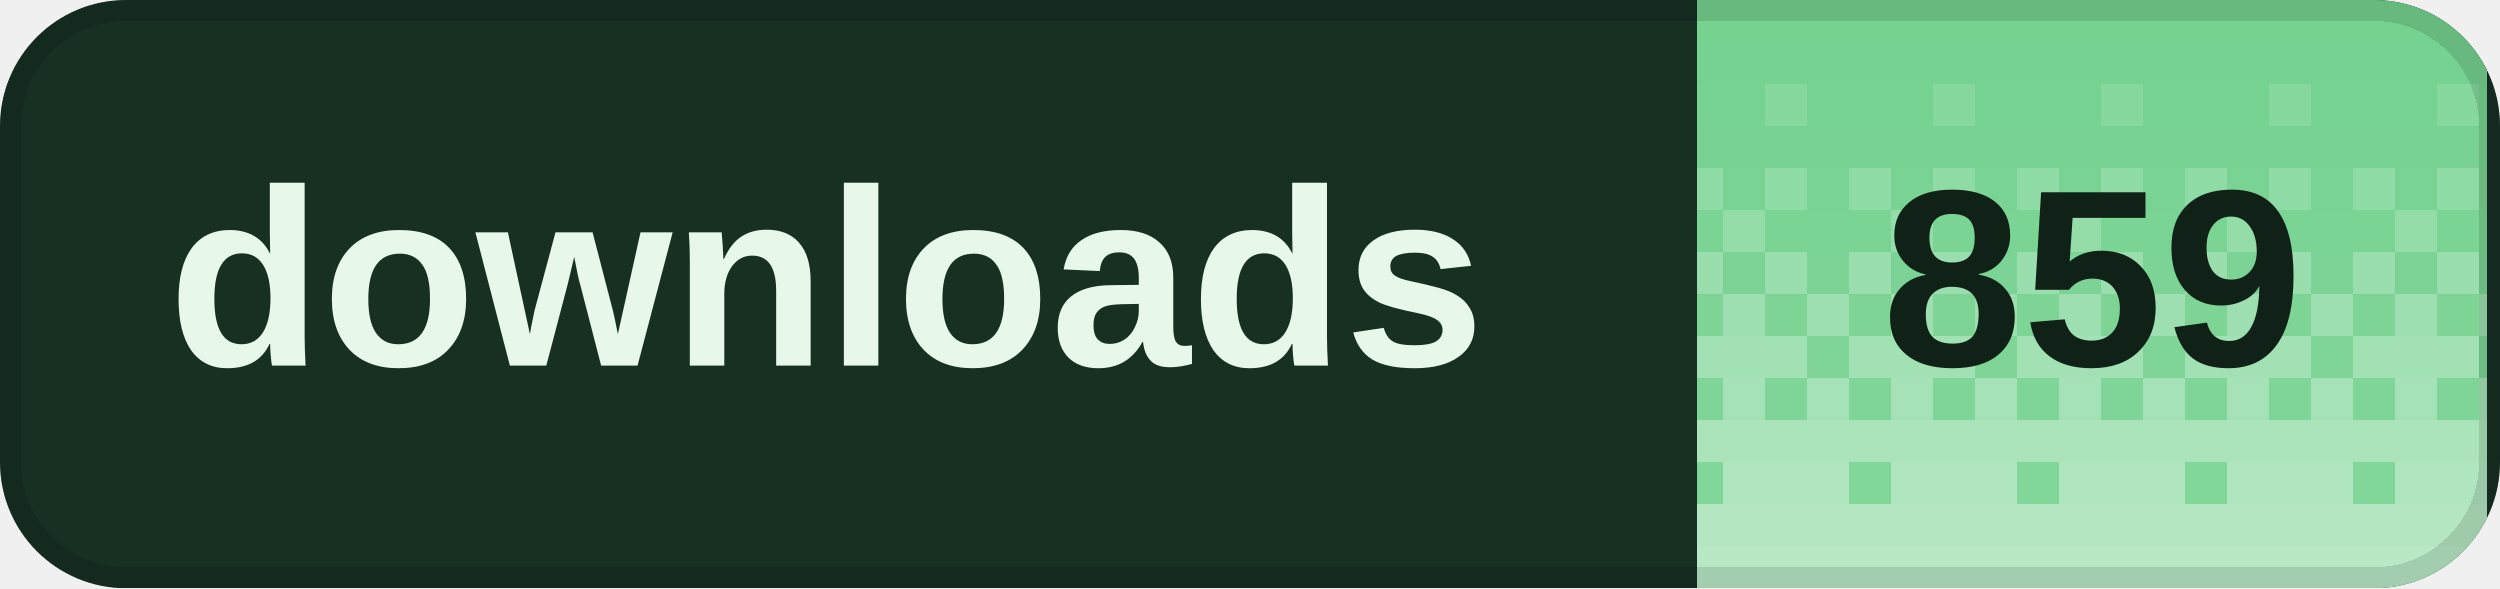
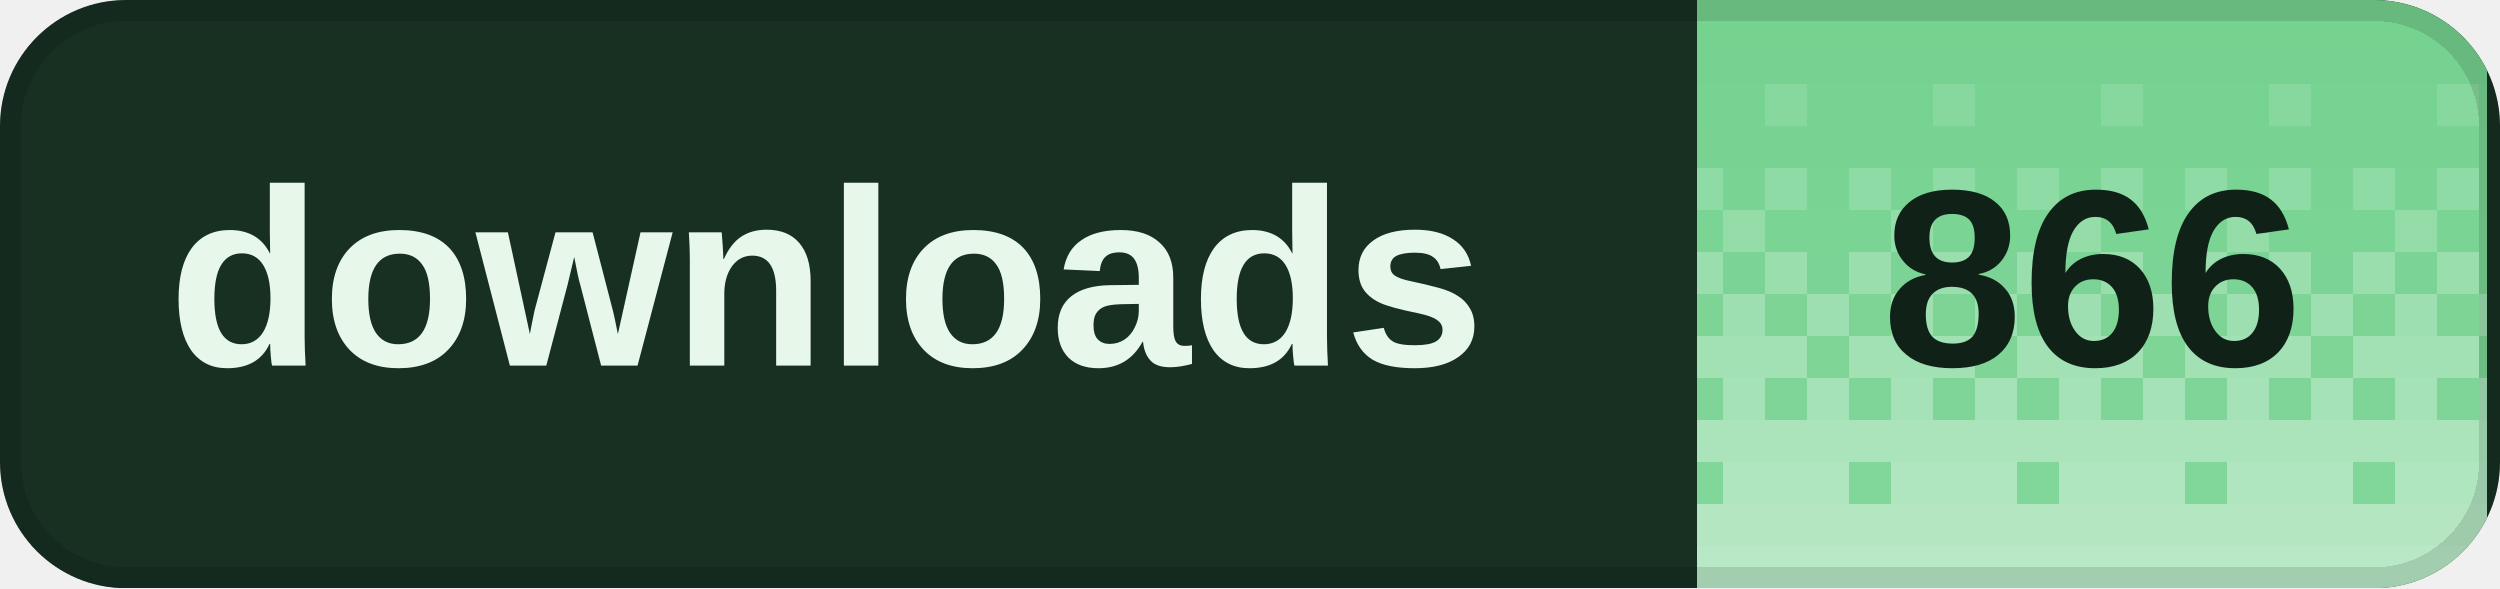
<svg xmlns="http://www.w3.org/2000/svg" width="119" height="28" viewBox="0 0 119 28" role="img" aria-labelledby="title desc" shape-rendering="crispEdges">
  <defs>
    <clipPath id="badge-clip">
      <rect width="119" height="28" rx="6" />
    </clipPath>
    <pattern id="dither" width="8" height="28" patternUnits="userSpaceOnUse">
      <rect x="0" y="0" width="2" height="2" fill="#fff" fill-opacity="0.020" />
      <rect x="2" y="0" width="2" height="2" fill="#fff" fill-opacity="0.020" />
      <rect x="4" y="0" width="2" height="2" fill="#fff" fill-opacity="0.020" />
      <rect x="6" y="0" width="2" height="2" fill="#fff" fill-opacity="0.020" />
      <rect x="0" y="2" width="2" height="2" fill="#fff" fill-opacity="0.028" />
      <rect x="2" y="2" width="2" height="2" fill="#fff" fill-opacity="0.028" />
      <rect x="4" y="2" width="2" height="2" fill="#fff" fill-opacity="0.028" />
      <rect x="6" y="2" width="2" height="2" fill="#fff" fill-opacity="0.028" />
      <rect x="0" y="4" width="2" height="2" fill="#fff" fill-opacity="0.036" />
      <rect x="2" y="4" width="2" height="2" fill="#fff" fill-opacity="0.036" />
      <rect x="4" y="4" width="2" height="2" fill="#fff" fill-opacity="0.145" />
      <rect x="6" y="4" width="2" height="2" fill="#fff" fill-opacity="0.036" />
      <rect x="0" y="6" width="2" height="2" fill="#fff" fill-opacity="0.044" />
      <rect x="2" y="6" width="2" height="2" fill="#fff" fill-opacity="0.044" />
      <rect x="4" y="6" width="2" height="2" fill="#fff" fill-opacity="0.044" />
      <rect x="6" y="6" width="2" height="2" fill="#fff" fill-opacity="0.044" />
      <rect x="0" y="8" width="2" height="2" fill="#fff" fill-opacity="0.209" />
      <rect x="2" y="8" width="2" height="2" fill="#fff" fill-opacity="0.052" />
      <rect x="4" y="8" width="2" height="2" fill="#fff" fill-opacity="0.209" />
      <rect x="6" y="8" width="2" height="2" fill="#fff" fill-opacity="0.052" />
      <rect x="0" y="10" width="2" height="2" fill="#fff" fill-opacity="0.060" />
      <rect x="2" y="10" width="2" height="2" fill="#fff" fill-opacity="0.242" />
      <rect x="4" y="10" width="2" height="2" fill="#fff" fill-opacity="0.060" />
      <rect x="6" y="10" width="2" height="2" fill="#fff" fill-opacity="0.060" />
      <rect x="0" y="12" width="2" height="2" fill="#fff" fill-opacity="0.274" />
      <rect x="2" y="12" width="2" height="2" fill="#fff" fill-opacity="0.068" />
      <rect x="4" y="12" width="2" height="2" fill="#fff" fill-opacity="0.274" />
      <rect x="6" y="12" width="2" height="2" fill="#fff" fill-opacity="0.068" />
      <rect x="0" y="14" width="2" height="2" fill="#fff" fill-opacity="0.077" />
      <rect x="2" y="14" width="2" height="2" fill="#fff" fill-opacity="0.306" />
      <rect x="4" y="14" width="2" height="2" fill="#fff" fill-opacity="0.077" />
      <rect x="6" y="14" width="2" height="2" fill="#fff" fill-opacity="0.306" />
      <rect x="0" y="16" width="2" height="2" fill="#fff" fill-opacity="0.338" />
      <rect x="2" y="16" width="2" height="2" fill="#fff" fill-opacity="0.338" />
      <rect x="4" y="16" width="2" height="2" fill="#fff" fill-opacity="0.338" />
      <rect x="6" y="16" width="2" height="2" fill="#fff" fill-opacity="0.085" />
      <rect x="0" y="18" width="2" height="2" fill="#fff" fill-opacity="0.093" />
      <rect x="2" y="18" width="2" height="2" fill="#fff" fill-opacity="0.371" />
      <rect x="4" y="18" width="2" height="2" fill="#fff" fill-opacity="0.093" />
      <rect x="6" y="18" width="2" height="2" fill="#fff" fill-opacity="0.371" />
      <rect x="0" y="20" width="2" height="2" fill="#fff" fill-opacity="0.403" />
      <rect x="2" y="20" width="2" height="2" fill="#fff" fill-opacity="0.403" />
      <rect x="4" y="20" width="2" height="2" fill="#fff" fill-opacity="0.403" />
      <rect x="6" y="20" width="2" height="2" fill="#fff" fill-opacity="0.403" />
      <rect x="0" y="22" width="2" height="2" fill="#fff" fill-opacity="0.109" />
      <rect x="2" y="22" width="2" height="2" fill="#fff" fill-opacity="0.435" />
      <rect x="4" y="22" width="2" height="2" fill="#fff" fill-opacity="0.435" />
      <rect x="6" y="22" width="2" height="2" fill="#fff" fill-opacity="0.435" />
      <rect x="0" y="24" width="2" height="2" fill="#fff" fill-opacity="0.468" />
      <rect x="2" y="24" width="2" height="2" fill="#fff" fill-opacity="0.468" />
      <rect x="4" y="24" width="2" height="2" fill="#fff" fill-opacity="0.468" />
      <rect x="6" y="24" width="2" height="2" fill="#fff" fill-opacity="0.468" />
      <rect x="0" y="26" width="2" height="2" fill="#fff" fill-opacity="0.500" />
      <rect x="2" y="26" width="2" height="2" fill="#fff" fill-opacity="0.500" />
      <rect x="4" y="26" width="2" height="2" fill="#fff" fill-opacity="0.500" />
      <rect x="6" y="26" width="2" height="2" fill="#fff" fill-opacity="0.500" />
    </pattern>
  </defs>
  <g clip-path="url(#badge-clip)">
    <rect width="119" height="28" fill="#183022" />
    <rect x="80.8" width="37.6" height="28" fill="#72d18d" />
    <rect x="80.8" width="37.6" height="28" fill="url(#dither)" />
  </g>
  <rect x="0.5" y="0.5" width="118" height="27" rx="5.5" fill="none" stroke="#000" stroke-opacity="0.12" />
  <g fill="#e7f8eb" font-family="Geist,Arial,sans-serif" font-size="12" font-weight="600" dominant-baseline="middle">
    <text x="8" y="14">downloads</text>
  </g>
-   <text x="99.6" y="14" fill="#102117" font-family="Geist,Arial,sans-serif" font-size="12" font-weight="700" text-anchor="middle" dominant-baseline="middle">859</text>
+   <text x="99.6" y="14" fill="#102117" font-family="Geist,Arial,sans-serif" font-size="12" font-weight="700" text-anchor="middle" dominant-baseline="middle">866</text>
</svg>
